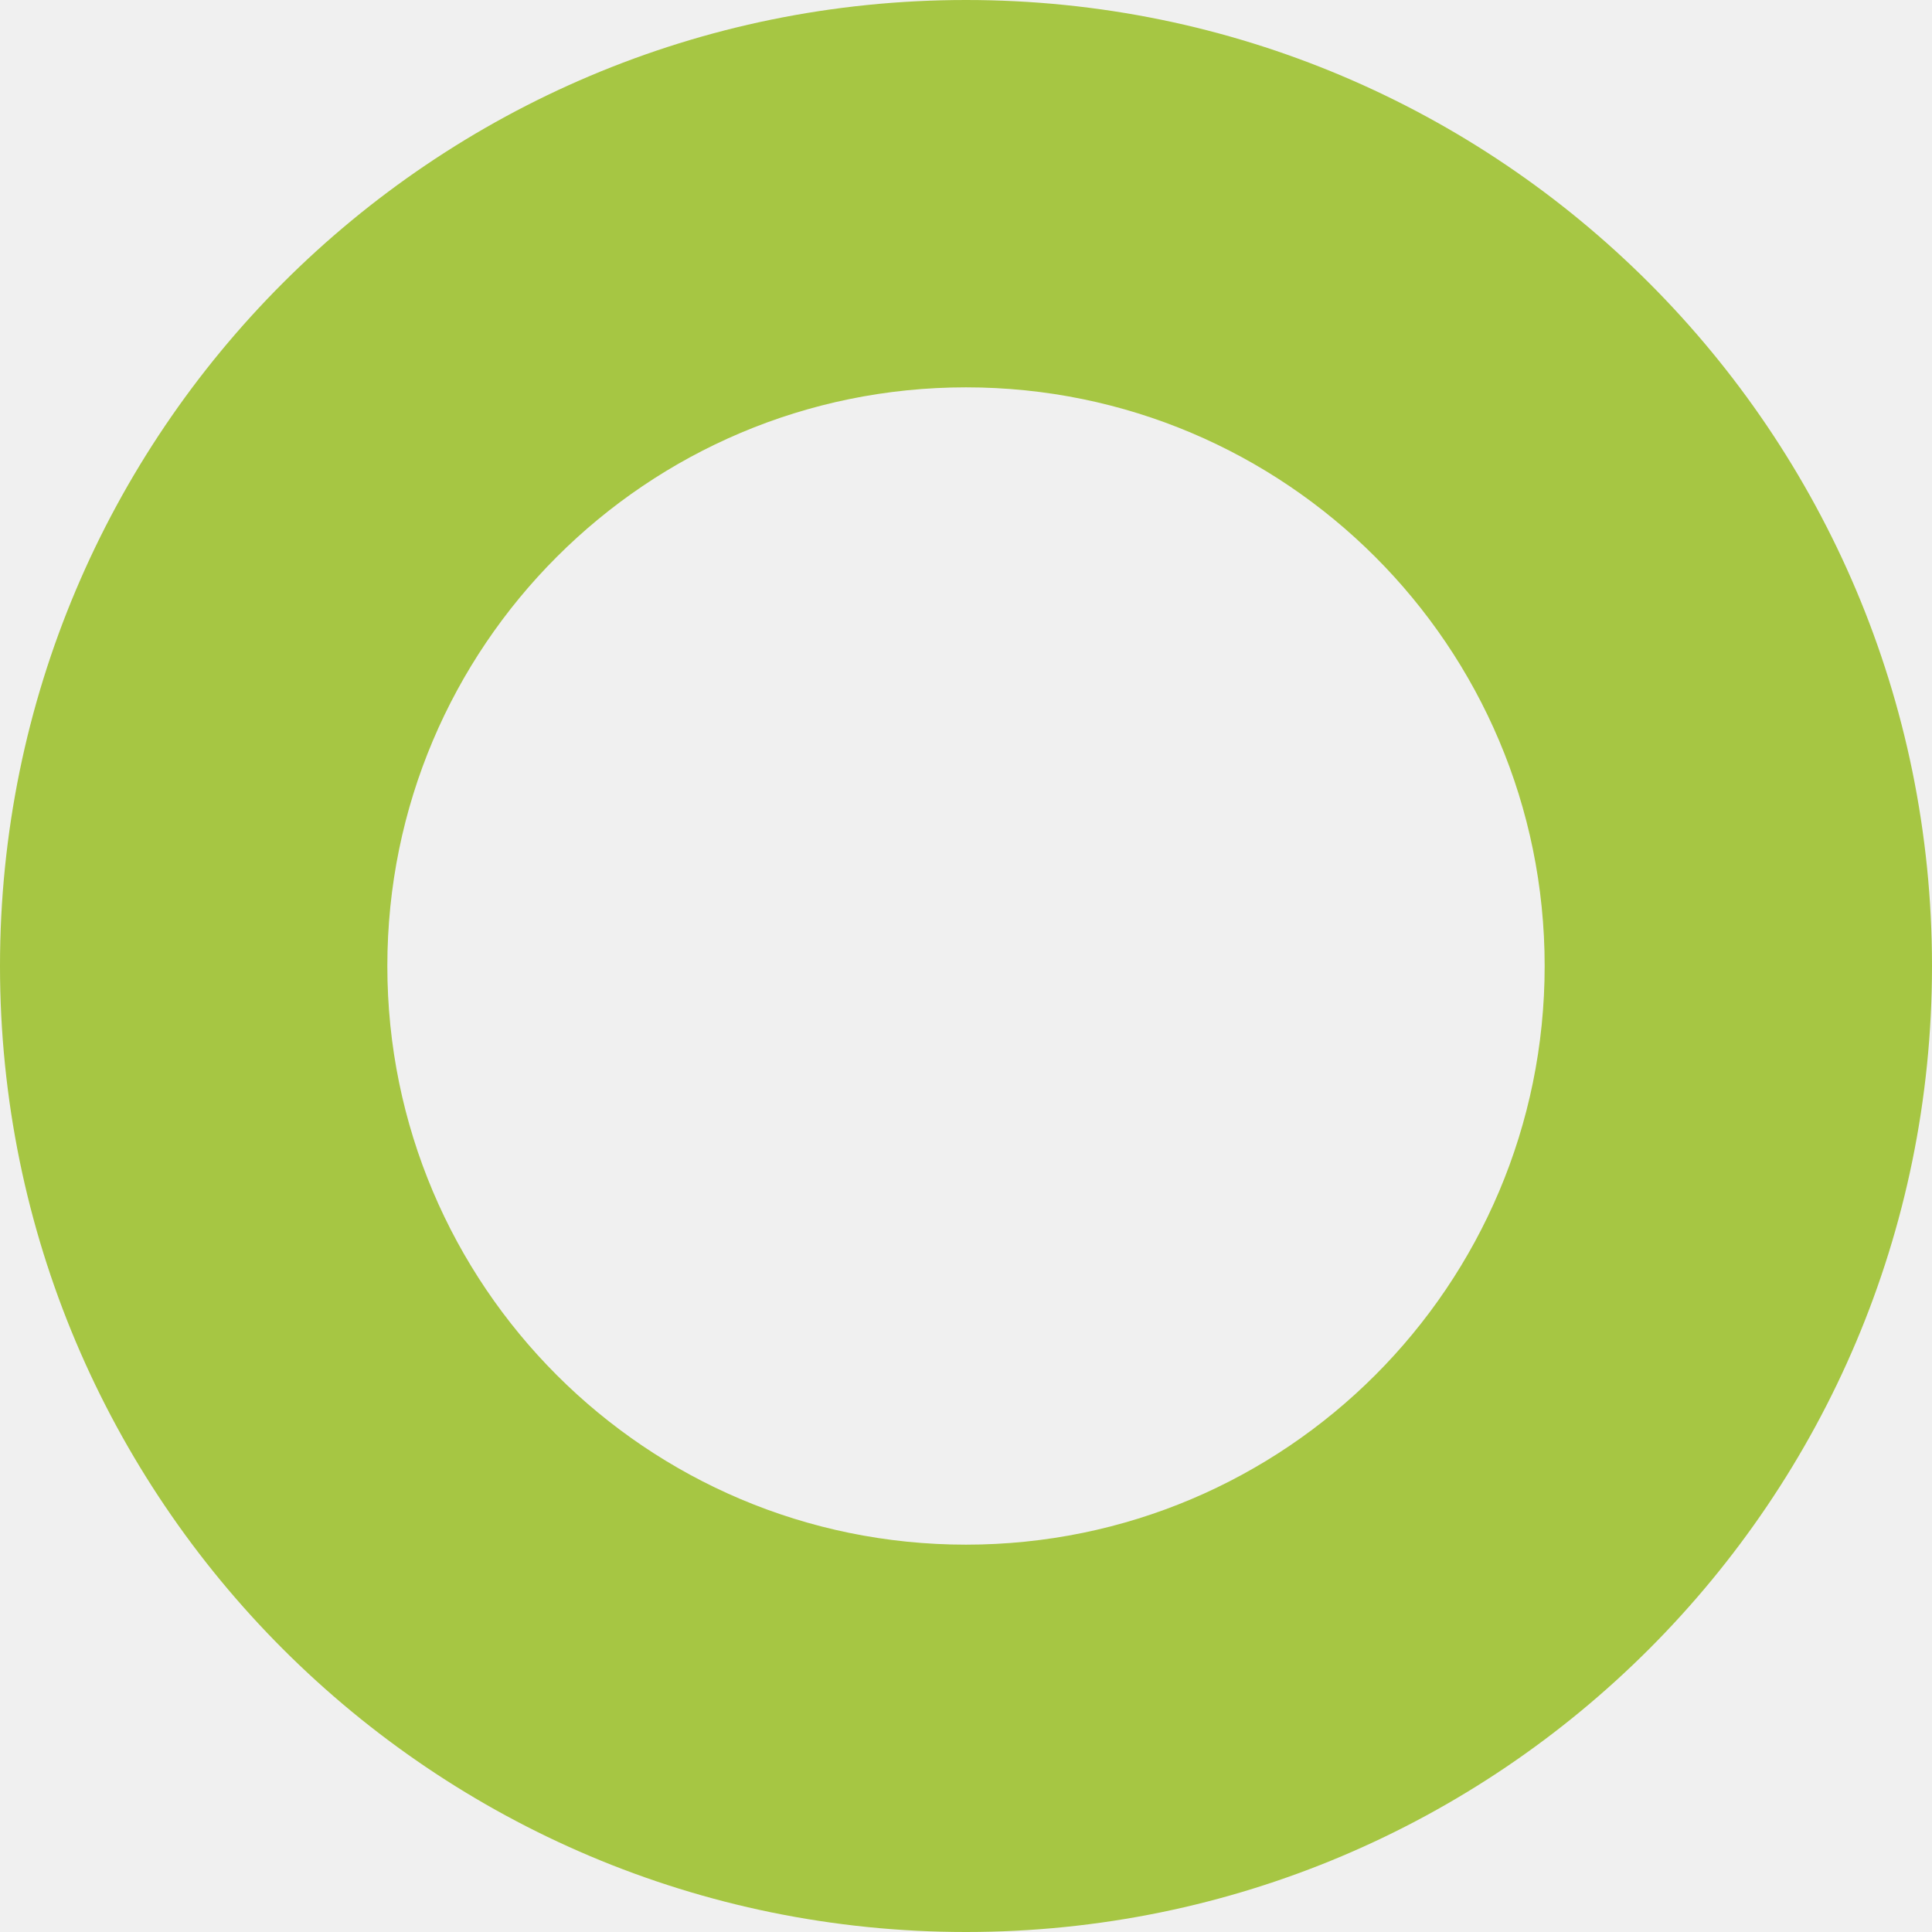
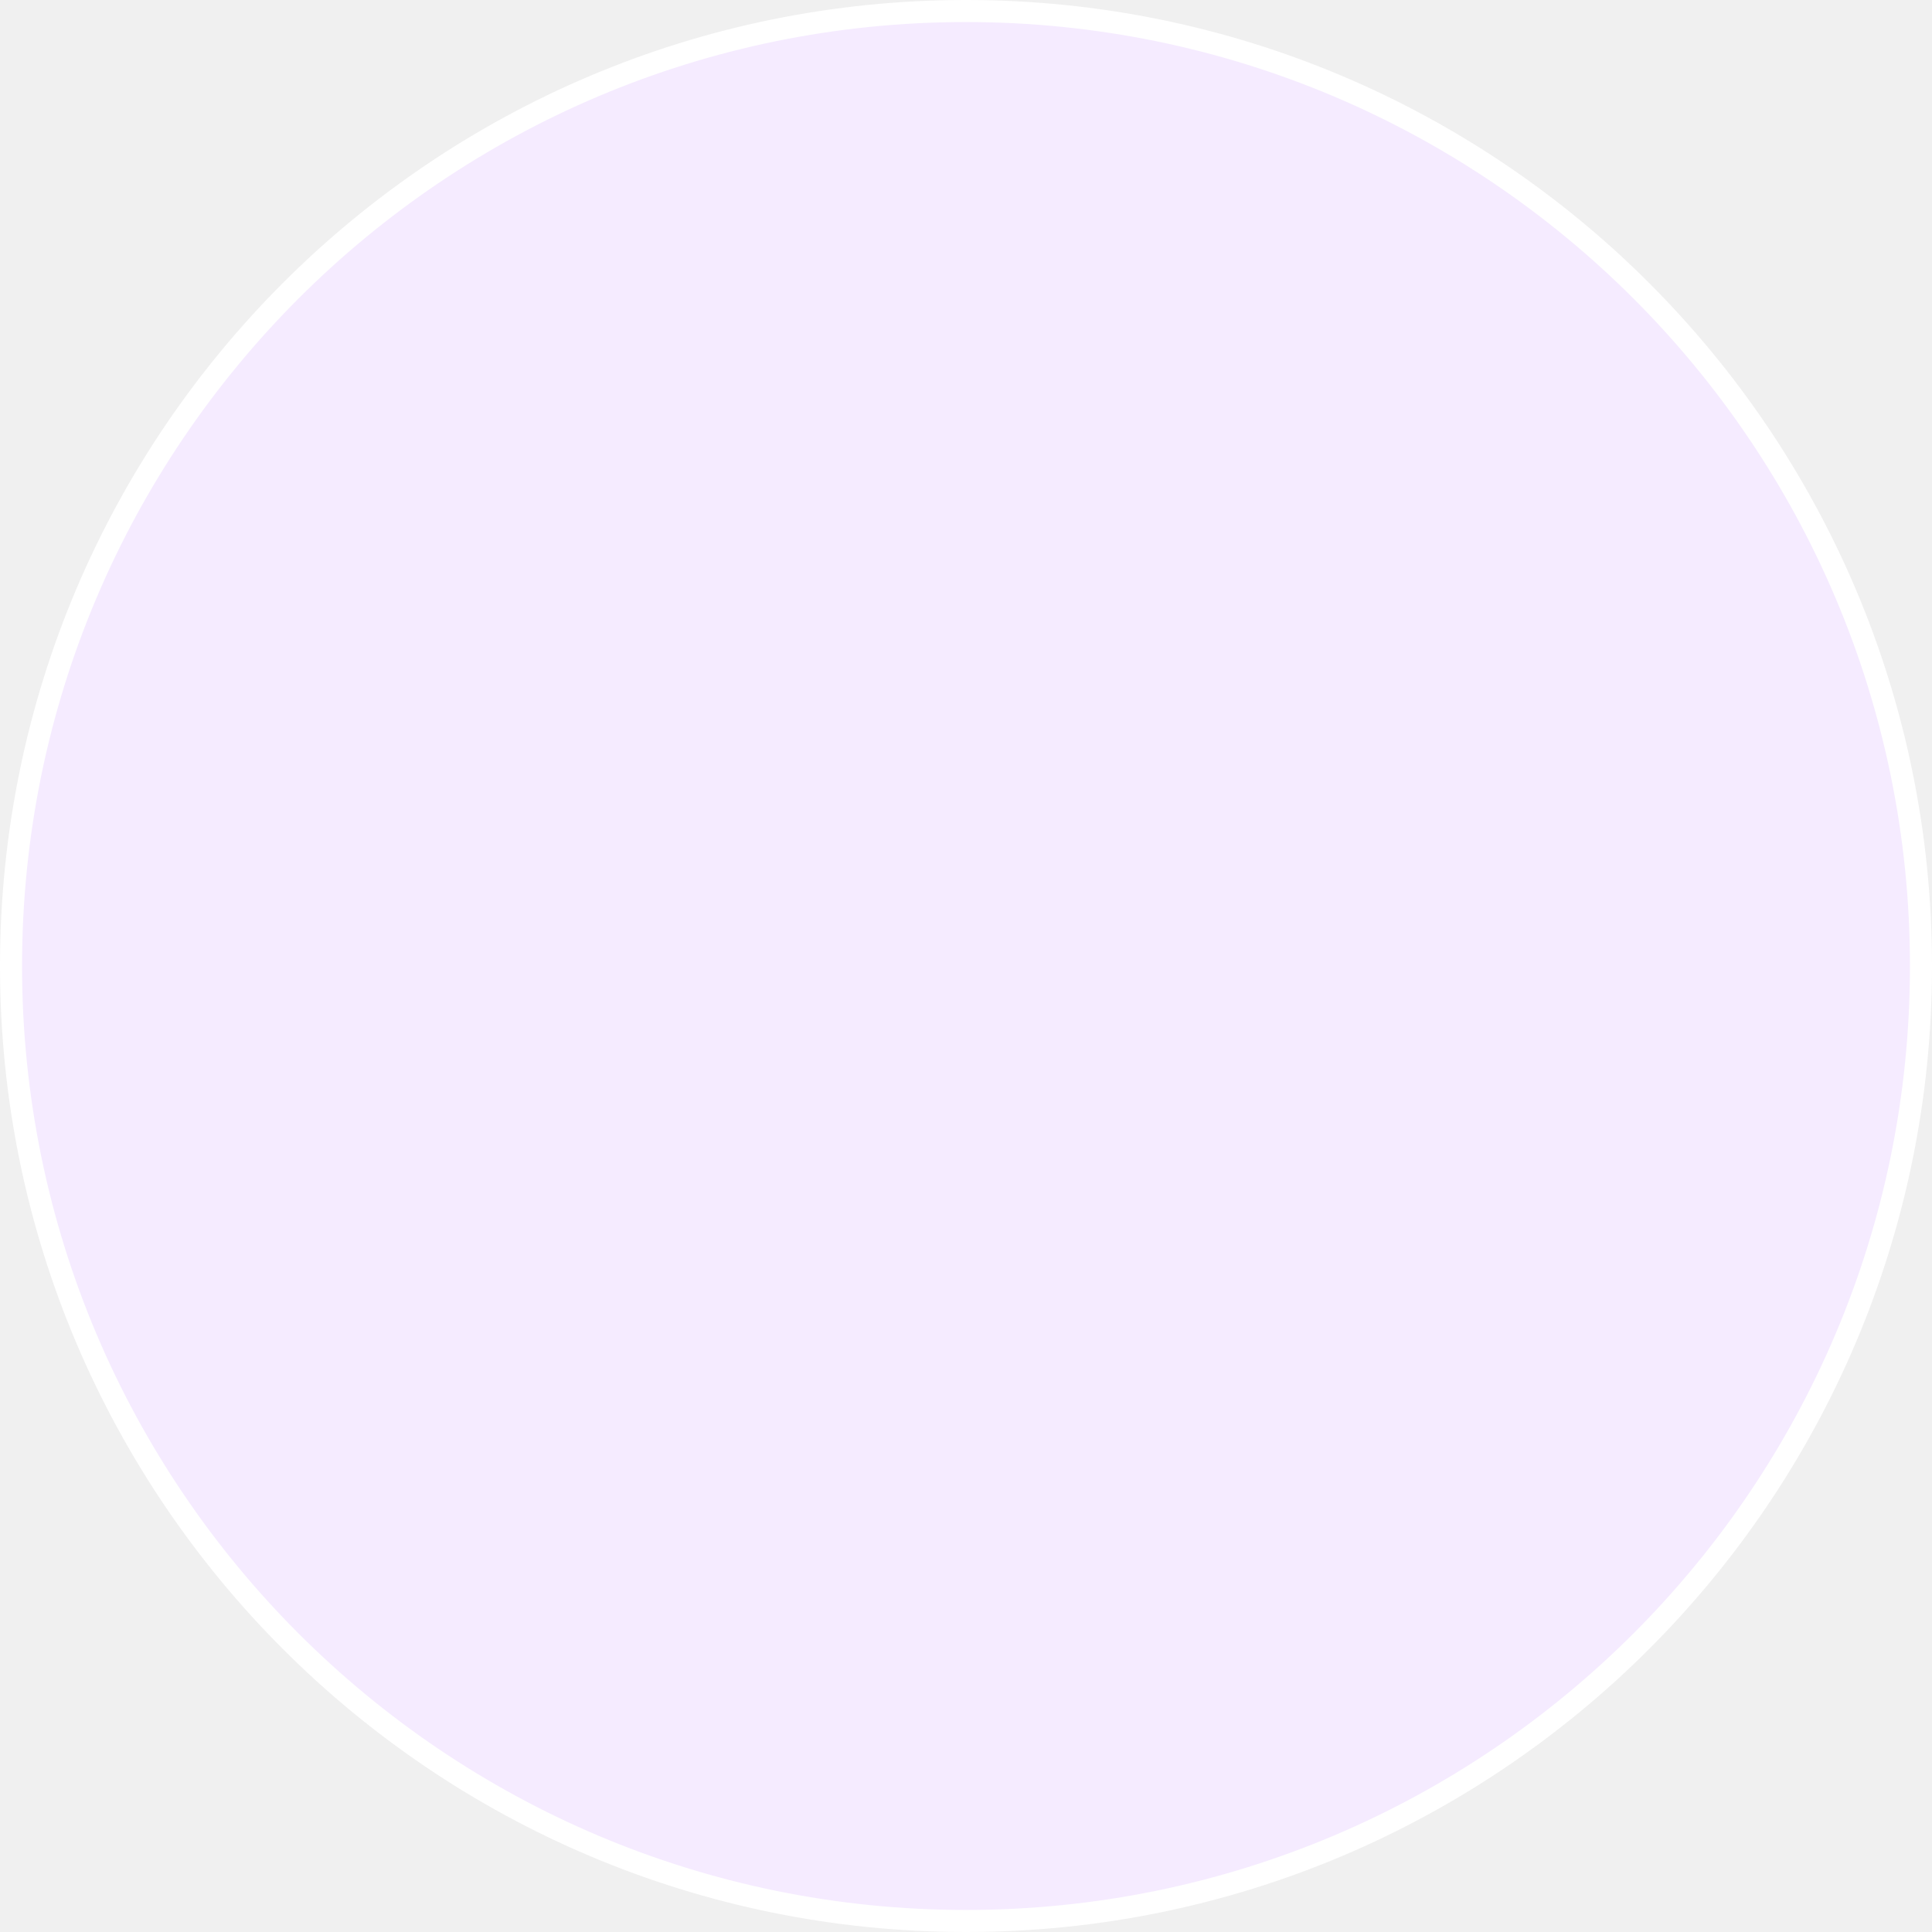
- <svg xmlns="http://www.w3.org/2000/svg" width="152" height="152" viewBox="0 0 152 152" fill="none">
-   <path d="M152 76C152 117.974 117.974 152 76 152C34.026 152 0 117.974 0 76C0 34.026 34.026 0 76 0C117.974 0 152 34.026 152 76ZM30.474 76C30.474 101.143 50.857 121.526 76 121.526C101.143 121.526 121.526 101.143 121.526 76C121.526 50.857 101.143 30.474 76 30.474C50.857 30.474 30.474 50.857 30.474 76Z" fill="#A6C643" />
+ <svg xmlns="http://www.w3.org/2000/svg" width="438" height="438" viewBox="0 0 438 438" fill="none">
+   <circle cx="219" cy="219" r="216.5" fill="#F5EBFF" stroke="white" stroke-width="5" />
</svg>
